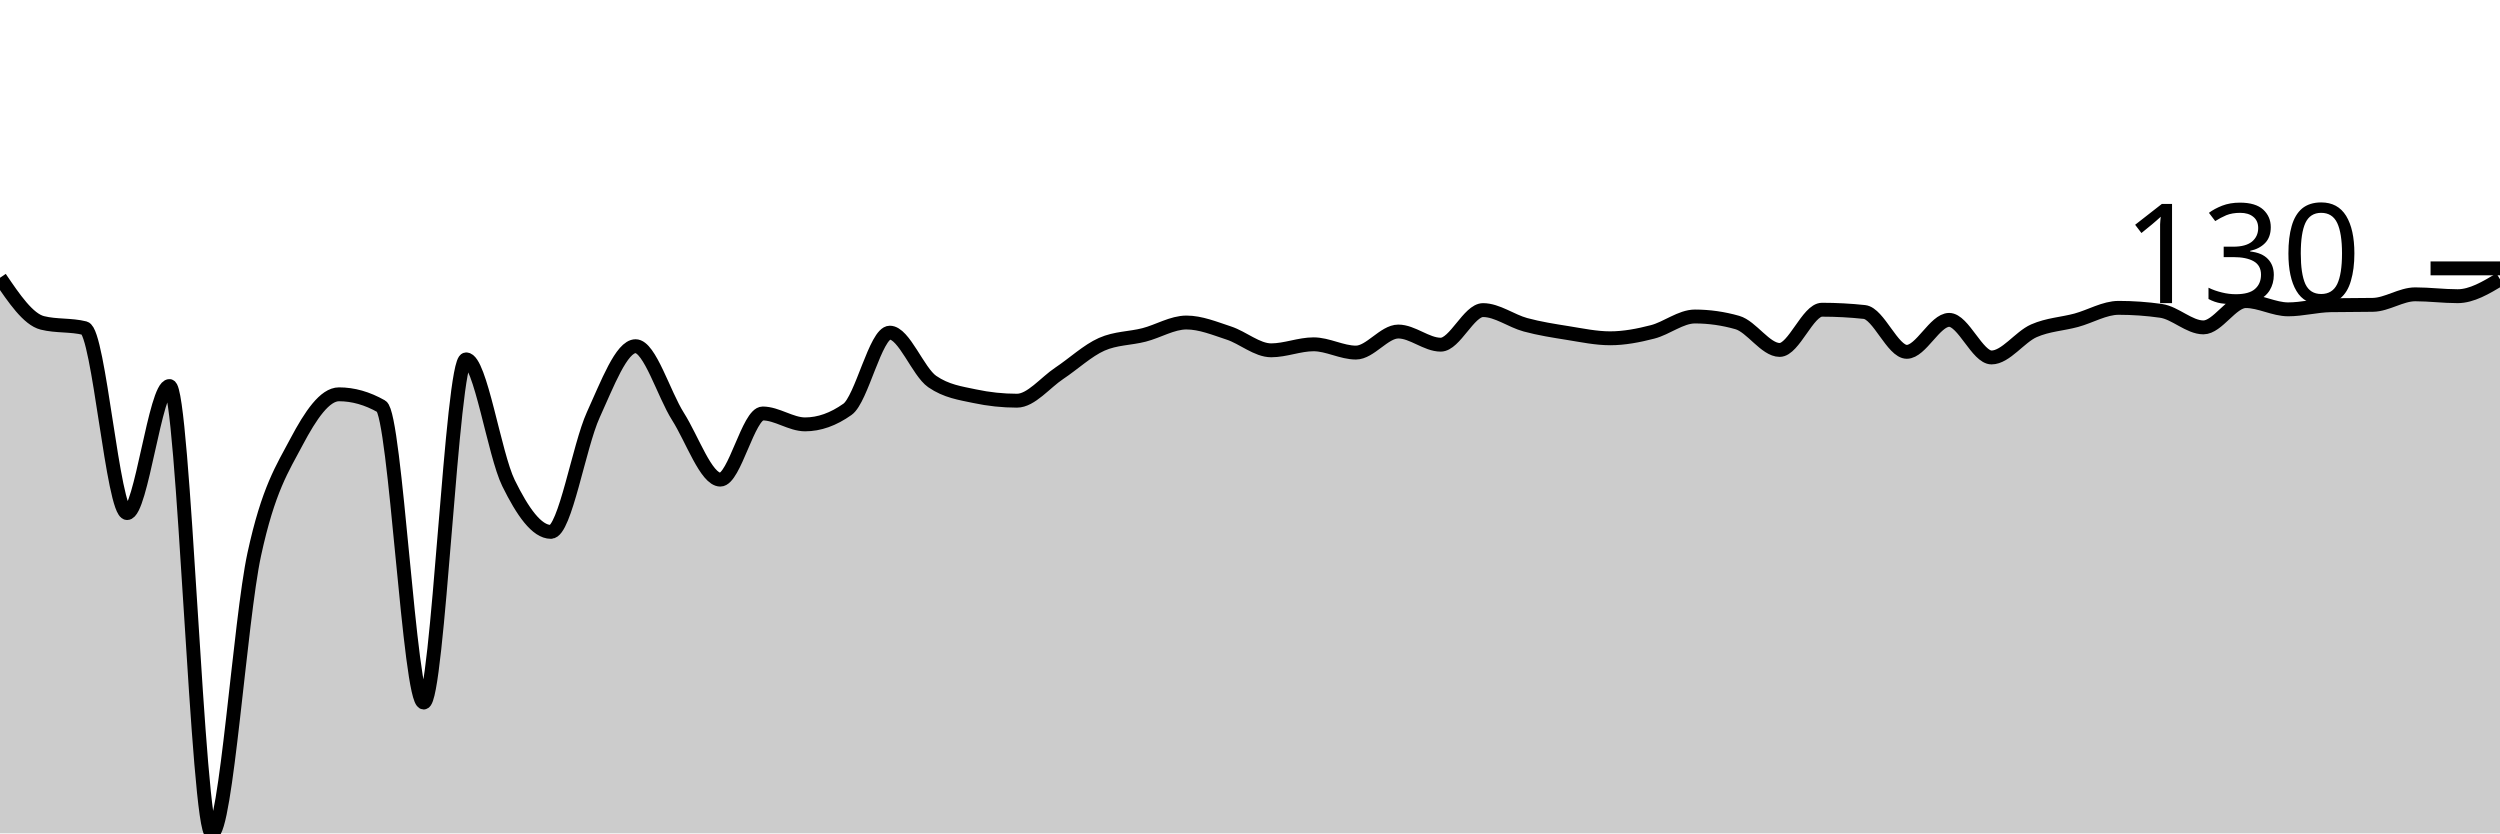
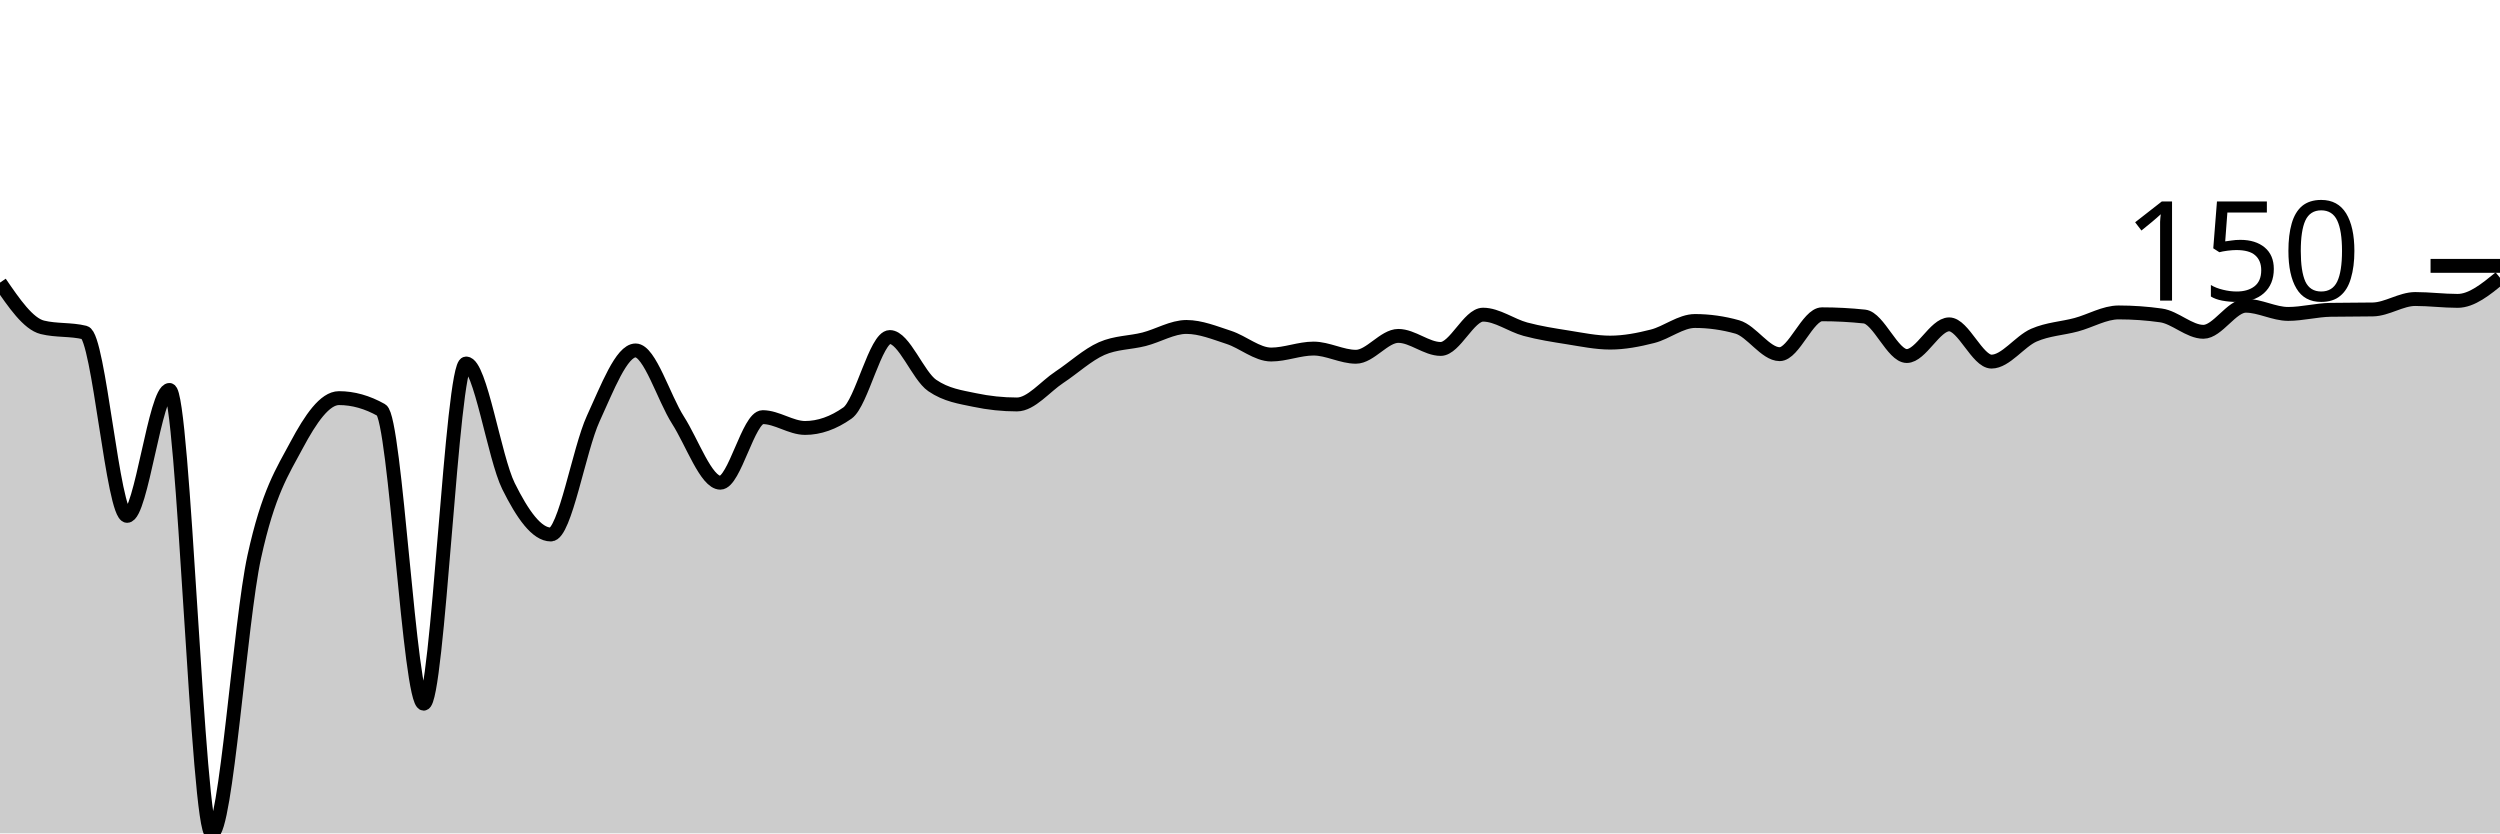
<svg xmlns="http://www.w3.org/2000/svg" viewBox="0 0 180 60">
  <g transform="translate(0,20)">
-     <path class="area" fill="rgba(0, 0, 0, 0.2)" d="M0,0C1.017,1.498,2.034,2.995,3.051,3.248C4.068,3.5,5.085,3.374,6.102,3.627C7.119,3.879,8.136,16.942,9.153,16.942C10.169,16.942,11.186,7.794,12.203,7.794C13.22,7.794,14.237,40,15.254,40C16.271,40,17.288,24.619,18.305,19.919C19.322,15.219,20.339,13.721,21.356,11.8C22.373,9.878,23.39,8.39,24.407,8.39C25.424,8.39,26.441,8.678,27.458,9.256C28.475,9.833,29.492,30.582,30.508,30.582C31.525,30.582,32.542,5.873,33.559,5.873C34.576,5.873,35.593,12.706,36.61,14.777C37.627,16.847,38.644,18.295,39.661,18.295C40.678,18.295,41.695,12.106,42.712,9.878C43.729,7.65,44.746,4.926,45.763,4.926C46.78,4.926,47.797,8.385,48.814,9.986C49.831,11.588,50.847,14.533,51.864,14.533C52.881,14.533,53.898,9.77,54.915,9.77C55.932,9.77,56.949,10.555,57.966,10.555C58.983,10.555,60,10.194,61.017,9.472C62.034,8.751,63.051,3.951,64.068,3.951C65.085,3.951,66.102,6.766,67.119,7.47C68.136,8.173,69.153,8.309,70.169,8.525C71.186,8.742,72.203,8.85,73.22,8.85C74.237,8.85,75.254,7.551,76.271,6.874C77.288,6.198,78.305,5.241,79.322,4.79C80.339,4.339,81.356,4.375,82.373,4.114C83.39,3.852,84.407,3.221,85.424,3.221C86.441,3.221,87.458,3.645,88.475,3.978C89.492,4.312,90.508,5.223,91.525,5.223C92.542,5.223,93.559,4.79,94.576,4.79C95.593,4.79,96.61,5.386,97.627,5.386C98.644,5.386,99.661,3.87,100.678,3.87C101.695,3.87,102.712,4.817,103.729,4.817C104.746,4.817,105.763,2.327,106.78,2.327C107.797,2.327,108.814,3.108,109.831,3.383C110.847,3.658,111.864,3.816,112.881,3.978C113.898,4.141,114.915,4.357,115.932,4.357C116.949,4.357,117.966,4.159,118.983,3.897C120,3.636,121.017,2.788,122.034,2.788C123.051,2.788,124.068,2.932,125.085,3.221C126.102,3.509,127.119,5.196,128.136,5.196C129.153,5.196,130.169,2.3,131.186,2.3C132.203,2.3,133.22,2.355,134.237,2.463C135.254,2.571,136.271,5.332,137.288,5.332C138.305,5.332,139.322,3.031,140.339,3.031C141.356,3.031,142.373,5.737,143.39,5.737C144.407,5.737,145.424,4.263,146.441,3.816C147.458,3.369,148.475,3.333,149.492,3.058C150.508,2.783,151.525,2.165,152.542,2.165C153.559,2.165,154.576,2.237,155.593,2.382C156.61,2.526,157.627,3.572,158.644,3.572C159.661,3.572,160.678,1.678,161.695,1.678C162.712,1.678,163.729,2.273,164.746,2.273C165.763,2.273,166.78,1.994,167.797,1.976C168.814,1.958,169.831,1.967,170.847,1.949C171.864,1.931,172.881,1.191,173.898,1.191C174.915,1.191,175.932,1.326,176.949,1.326C177.966,1.326,178.983,0.717,180,0.108L180,40C178.983,40,177.966,40,176.949,40C175.932,40,174.915,40,173.898,40C172.881,40,171.864,40,170.847,40C169.831,40,168.814,40,167.797,40C166.78,40,165.763,40,164.746,40C163.729,40,162.712,40,161.695,40C160.678,40,159.661,40,158.644,40C157.627,40,156.61,40,155.593,40C154.576,40,153.559,40,152.542,40C151.525,40,150.508,40,149.492,40C148.475,40,147.458,40,146.441,40C145.424,40,144.407,40,143.39,40C142.373,40,141.356,40,140.339,40C139.322,40,138.305,40,137.288,40C136.271,40,135.254,40,134.237,40C133.22,40,132.203,40,131.186,40C130.169,40,129.153,40,128.136,40C127.119,40,126.102,40,125.085,40C124.068,40,123.051,40,122.034,40C121.017,40,120,40,118.983,40C117.966,40,116.949,40,115.932,40C114.915,40,113.898,40,112.881,40C111.864,40,110.847,40,109.831,40C108.814,40,107.797,40,106.78,40C105.763,40,104.746,40,103.729,40C102.712,40,101.695,40,100.678,40C99.661,40,98.644,40,97.627,40C96.61,40,95.593,40,94.576,40C93.559,40,92.542,40,91.525,40C90.508,40,89.492,40,88.475,40C87.458,40,86.441,40,85.424,40C84.407,40,83.39,40,82.373,40C81.356,40,80.339,40,79.322,40C78.305,40,77.288,40,76.271,40C75.254,40,74.237,40,73.22,40C72.203,40,71.186,40,70.169,40C69.153,40,68.136,40,67.119,40C66.102,40,65.085,40,64.068,40C63.051,40,62.034,40,61.017,40C60,40,58.983,40,57.966,40C56.949,40,55.932,40,54.915,40C53.898,40,52.881,40,51.864,40C50.847,40,49.831,40,48.814,40C47.797,40,46.78,40,45.763,40C44.746,40,43.729,40,42.712,40C41.695,40,40.678,40,39.661,40C38.644,40,37.627,40,36.61,40C35.593,40,34.576,40,33.559,40C32.542,40,31.525,40,30.508,40C29.492,40,28.475,40,27.458,40C26.441,40,25.424,40,24.407,40C23.39,40,22.373,40,21.356,40C20.339,40,19.322,40,18.305,40C17.288,40,16.271,40,15.254,40C14.237,40,13.22,40,12.203,40C11.186,40,10.169,40,9.153,40C8.136,40,7.119,40,6.102,40C5.085,40,4.068,40,3.051,40C2.034,40,1.017,40,0,40Z" />
-     <path class="line" stroke="black" fill="none" d="M0,0C1.017,1.498,2.034,2.995,3.051,3.248C4.068,3.5,5.085,3.374,6.102,3.627C7.119,3.879,8.136,16.942,9.153,16.942C10.169,16.942,11.186,7.794,12.203,7.794C13.22,7.794,14.237,40,15.254,40C16.271,40,17.288,24.619,18.305,19.919C19.322,15.219,20.339,13.721,21.356,11.8C22.373,9.878,23.39,8.39,24.407,8.39C25.424,8.39,26.441,8.678,27.458,9.256C28.475,9.833,29.492,30.582,30.508,30.582C31.525,30.582,32.542,5.873,33.559,5.873C34.576,5.873,35.593,12.706,36.61,14.777C37.627,16.847,38.644,18.295,39.661,18.295C40.678,18.295,41.695,12.106,42.712,9.878C43.729,7.65,44.746,4.926,45.763,4.926C46.78,4.926,47.797,8.385,48.814,9.986C49.831,11.588,50.847,14.533,51.864,14.533C52.881,14.533,53.898,9.77,54.915,9.77C55.932,9.77,56.949,10.555,57.966,10.555C58.983,10.555,60,10.194,61.017,9.472C62.034,8.751,63.051,3.951,64.068,3.951C65.085,3.951,66.102,6.766,67.119,7.47C68.136,8.173,69.153,8.309,70.169,8.525C71.186,8.742,72.203,8.85,73.22,8.85C74.237,8.85,75.254,7.551,76.271,6.874C77.288,6.198,78.305,5.241,79.322,4.79C80.339,4.339,81.356,4.375,82.373,4.114C83.39,3.852,84.407,3.221,85.424,3.221C86.441,3.221,87.458,3.645,88.475,3.978C89.492,4.312,90.508,5.223,91.525,5.223C92.542,5.223,93.559,4.79,94.576,4.79C95.593,4.79,96.61,5.386,97.627,5.386C98.644,5.386,99.661,3.87,100.678,3.87C101.695,3.87,102.712,4.817,103.729,4.817C104.746,4.817,105.763,2.327,106.78,2.327C107.797,2.327,108.814,3.108,109.831,3.383C110.847,3.658,111.864,3.816,112.881,3.978C113.898,4.141,114.915,4.357,115.932,4.357C116.949,4.357,117.966,4.159,118.983,3.897C120,3.636,121.017,2.788,122.034,2.788C123.051,2.788,124.068,2.932,125.085,3.221C126.102,3.509,127.119,5.196,128.136,5.196C129.153,5.196,130.169,2.3,131.186,2.3C132.203,2.3,133.22,2.355,134.237,2.463C135.254,2.571,136.271,5.332,137.288,5.332C138.305,5.332,139.322,3.031,140.339,3.031C141.356,3.031,142.373,5.737,143.39,5.737C144.407,5.737,145.424,4.263,146.441,3.816C147.458,3.369,148.475,3.333,149.492,3.058C150.508,2.783,151.525,2.165,152.542,2.165C153.559,2.165,154.576,2.237,155.593,2.382C156.61,2.526,157.627,3.572,158.644,3.572C159.661,3.572,160.678,1.678,161.695,1.678C162.712,1.678,163.729,2.273,164.746,2.273C165.763,2.273,166.78,1.994,167.797,1.976C168.814,1.958,169.831,1.967,170.847,1.949C171.864,1.931,172.881,1.191,173.898,1.191C174.915,1.191,175.932,1.326,176.949,1.326C177.966,1.326,178.983,0.717,180,0.108" />
-     <path class="axis-ceiling" stroke-width="1" stroke="black" fill="none" d="M175,-0.677L180,-0.677" />
-     <text class="axis-ceiling-label" font-family="sans-serif" text-anchor="end" font-size="10px" x="170" y="1.823">130</text>
+     <path class="area" fill="rgba(0, 0, 0, 0.2)" d="M0,0.349C1.017,1.833,2.034,3.318,3.051,3.568C4.068,3.818,5.085,3.693,6.102,3.944C7.119,4.194,8.136,17.143,9.153,17.143C10.169,17.143,11.186,8.075,12.203,8.075C13.22,8.075,14.237,40,15.254,40C16.271,40,17.288,24.753,18.305,20.094C19.322,15.435,20.339,13.95,21.356,12.046C22.373,10.141,23.39,8.665,24.407,8.665C25.424,8.665,26.441,8.951,27.458,9.524C28.475,10.096,29.492,30.664,30.508,30.664C31.525,30.664,32.542,6.17,33.559,6.17C34.576,6.17,35.593,12.944,36.61,14.997C37.627,17.049,38.644,18.484,39.661,18.484C40.678,18.484,41.695,12.35,42.712,10.141C43.729,7.932,44.746,5.231,45.763,5.231C46.78,5.231,47.797,8.661,48.814,10.248C49.831,11.835,50.847,14.755,51.864,14.755C52.881,14.755,53.898,10.034,54.915,10.034C55.932,10.034,56.949,10.812,57.966,10.812C58.983,10.812,60,10.454,61.017,9.738C62.034,9.023,63.051,4.266,64.068,4.266C65.085,4.266,66.102,7.056,67.119,7.753C68.136,8.451,69.153,8.585,70.169,8.799C71.186,9.014,72.203,9.121,73.22,9.121C74.237,9.121,75.254,7.834,76.271,7.163C77.288,6.492,78.305,5.544,79.322,5.097C80.339,4.65,81.356,4.686,82.373,4.427C83.39,4.167,84.407,3.541,85.424,3.541C86.441,3.541,87.458,3.962,88.475,4.292C89.492,4.623,90.508,5.526,91.525,5.526C92.542,5.526,93.559,5.097,94.576,5.097C95.593,5.097,96.61,5.687,97.627,5.687C98.644,5.687,99.661,4.185,100.678,4.185C101.695,4.185,102.712,5.124,103.729,5.124C104.746,5.124,105.763,2.656,106.78,2.656C107.797,2.656,108.814,3.429,109.831,3.702C110.847,3.975,111.864,4.131,112.881,4.292C113.898,4.453,114.915,4.668,115.932,4.668C116.949,4.668,117.966,4.471,118.983,4.212C120,3.953,121.017,3.112,122.034,3.112C123.051,3.112,124.068,3.255,125.085,3.541C126.102,3.827,127.119,5.5,128.136,5.5C129.153,5.5,130.169,2.629,131.186,2.629C132.203,2.629,133.22,2.683,134.237,2.79C135.254,2.897,136.271,5.634,137.288,5.634C138.305,5.634,139.322,3.353,140.339,3.353C141.356,3.353,142.373,6.036,143.39,6.036C144.407,6.036,145.424,4.574,146.441,4.131C147.458,3.689,148.475,3.653,149.492,3.38C150.508,3.108,151.525,2.495,152.542,2.495C153.559,2.495,154.576,2.567,155.593,2.71C156.61,2.853,157.627,3.89,158.644,3.89C159.661,3.89,160.678,2.012,161.695,2.012C162.712,2.012,163.729,2.602,164.746,2.602C165.763,2.602,166.78,2.325,167.797,2.307C168.814,2.289,169.831,2.298,170.847,2.28C171.864,2.262,172.881,1.529,173.898,1.529C174.915,1.529,175.932,1.663,176.949,1.663C177.966,1.663,178.983,0.832,180,0L180,40C178.983,40,177.966,40,176.949,40C175.932,40,174.915,40,173.898,40C172.881,40,171.864,40,170.847,40C169.831,40,168.814,40,167.797,40C166.78,40,165.763,40,164.746,40C163.729,40,162.712,40,161.695,40C160.678,40,159.661,40,158.644,40C157.627,40,156.61,40,155.593,40C154.576,40,153.559,40,152.542,40C151.525,40,150.508,40,149.492,40C148.475,40,147.458,40,146.441,40C145.424,40,144.407,40,143.39,40C142.373,40,141.356,40,140.339,40C139.322,40,138.305,40,137.288,40C136.271,40,135.254,40,134.237,40C133.22,40,132.203,40,131.186,40C130.169,40,129.153,40,128.136,40C127.119,40,126.102,40,125.085,40C124.068,40,123.051,40,122.034,40C121.017,40,120,40,118.983,40C117.966,40,116.949,40,115.932,40C114.915,40,113.898,40,112.881,40C111.864,40,110.847,40,109.831,40C108.814,40,107.797,40,106.78,40C105.763,40,104.746,40,103.729,40C102.712,40,101.695,40,100.678,40C99.661,40,98.644,40,97.627,40C96.61,40,95.593,40,94.576,40C93.559,40,92.542,40,91.525,40C90.508,40,89.492,40,88.475,40C87.458,40,86.441,40,85.424,40C84.407,40,83.39,40,82.373,40C81.356,40,80.339,40,79.322,40C78.305,40,77.288,40,76.271,40C75.254,40,74.237,40,73.22,40C72.203,40,71.186,40,70.169,40C69.153,40,68.136,40,67.119,40C66.102,40,65.085,40,64.068,40C63.051,40,62.034,40,61.017,40C60,40,58.983,40,57.966,40C56.949,40,55.932,40,54.915,40C53.898,40,52.881,40,51.864,40C50.847,40,49.831,40,48.814,40C47.797,40,46.78,40,45.763,40C44.746,40,43.729,40,42.712,40C41.695,40,40.678,40,39.661,40C38.644,40,37.627,40,36.61,40C35.593,40,34.576,40,33.559,40C32.542,40,31.525,40,30.508,40C29.492,40,28.475,40,27.458,40C26.441,40,25.424,40,24.407,40C23.39,40,22.373,40,21.356,40C20.339,40,19.322,40,18.305,40C17.288,40,16.271,40,15.254,40C14.237,40,13.22,40,12.203,40C11.186,40,10.169,40,9.153,40C8.136,40,7.119,40,6.102,40C5.085,40,4.068,40,3.051,40C2.034,40,1.017,40,0,40Z" />
+     <path class="line" stroke="black" fill="none" d="M0,0.349C1.017,1.833,2.034,3.318,3.051,3.568C4.068,3.818,5.085,3.693,6.102,3.944C7.119,4.194,8.136,17.143,9.153,17.143C10.169,17.143,11.186,8.075,12.203,8.075C13.22,8.075,14.237,40,15.254,40C16.271,40,17.288,24.753,18.305,20.094C19.322,15.435,20.339,13.95,21.356,12.046C22.373,10.141,23.39,8.665,24.407,8.665C25.424,8.665,26.441,8.951,27.458,9.524C28.475,10.096,29.492,30.664,30.508,30.664C31.525,30.664,32.542,6.17,33.559,6.17C34.576,6.17,35.593,12.944,36.61,14.997C37.627,17.049,38.644,18.484,39.661,18.484C40.678,18.484,41.695,12.35,42.712,10.141C43.729,7.932,44.746,5.231,45.763,5.231C46.78,5.231,47.797,8.661,48.814,10.248C49.831,11.835,50.847,14.755,51.864,14.755C52.881,14.755,53.898,10.034,54.915,10.034C55.932,10.034,56.949,10.812,57.966,10.812C58.983,10.812,60,10.454,61.017,9.738C62.034,9.023,63.051,4.266,64.068,4.266C65.085,4.266,66.102,7.056,67.119,7.753C68.136,8.451,69.153,8.585,70.169,8.799C71.186,9.014,72.203,9.121,73.22,9.121C74.237,9.121,75.254,7.834,76.271,7.163C77.288,6.492,78.305,5.544,79.322,5.097C80.339,4.65,81.356,4.686,82.373,4.427C83.39,4.167,84.407,3.541,85.424,3.541C86.441,3.541,87.458,3.962,88.475,4.292C89.492,4.623,90.508,5.526,91.525,5.526C92.542,5.526,93.559,5.097,94.576,5.097C95.593,5.097,96.61,5.687,97.627,5.687C98.644,5.687,99.661,4.185,100.678,4.185C101.695,4.185,102.712,5.124,103.729,5.124C104.746,5.124,105.763,2.656,106.78,2.656C107.797,2.656,108.814,3.429,109.831,3.702C110.847,3.975,111.864,4.131,112.881,4.292C113.898,4.453,114.915,4.668,115.932,4.668C116.949,4.668,117.966,4.471,118.983,4.212C120,3.953,121.017,3.112,122.034,3.112C123.051,3.112,124.068,3.255,125.085,3.541C126.102,3.827,127.119,5.5,128.136,5.5C129.153,5.5,130.169,2.629,131.186,2.629C132.203,2.629,133.22,2.683,134.237,2.79C135.254,2.897,136.271,5.634,137.288,5.634C138.305,5.634,139.322,3.353,140.339,3.353C141.356,3.353,142.373,6.036,143.39,6.036C144.407,6.036,145.424,4.574,146.441,4.131C147.458,3.689,148.475,3.653,149.492,3.38C150.508,3.108,151.525,2.495,152.542,2.495C153.559,2.495,154.576,2.567,155.593,2.71C156.61,2.853,157.627,3.89,158.644,3.89C159.661,3.89,160.678,2.012,161.695,2.012C162.712,2.012,163.729,2.602,164.746,2.602C165.763,2.602,166.78,2.325,167.797,2.307C168.814,2.289,169.831,2.298,170.847,2.28C171.864,2.262,172.881,1.529,173.898,1.529C174.915,1.529,175.932,1.663,176.949,1.663C177.966,1.663,178.983,0.832,180,0" />
+     <path class="axis-ceiling" stroke-width="1" stroke="black" fill="none" d="M175,-0.858L180,-0.858" />
+     <text class="axis-ceiling-label" font-family="sans-serif" text-anchor="end" font-size="10px" x="170" y="1.642">150</text>
  </g>
</svg>
